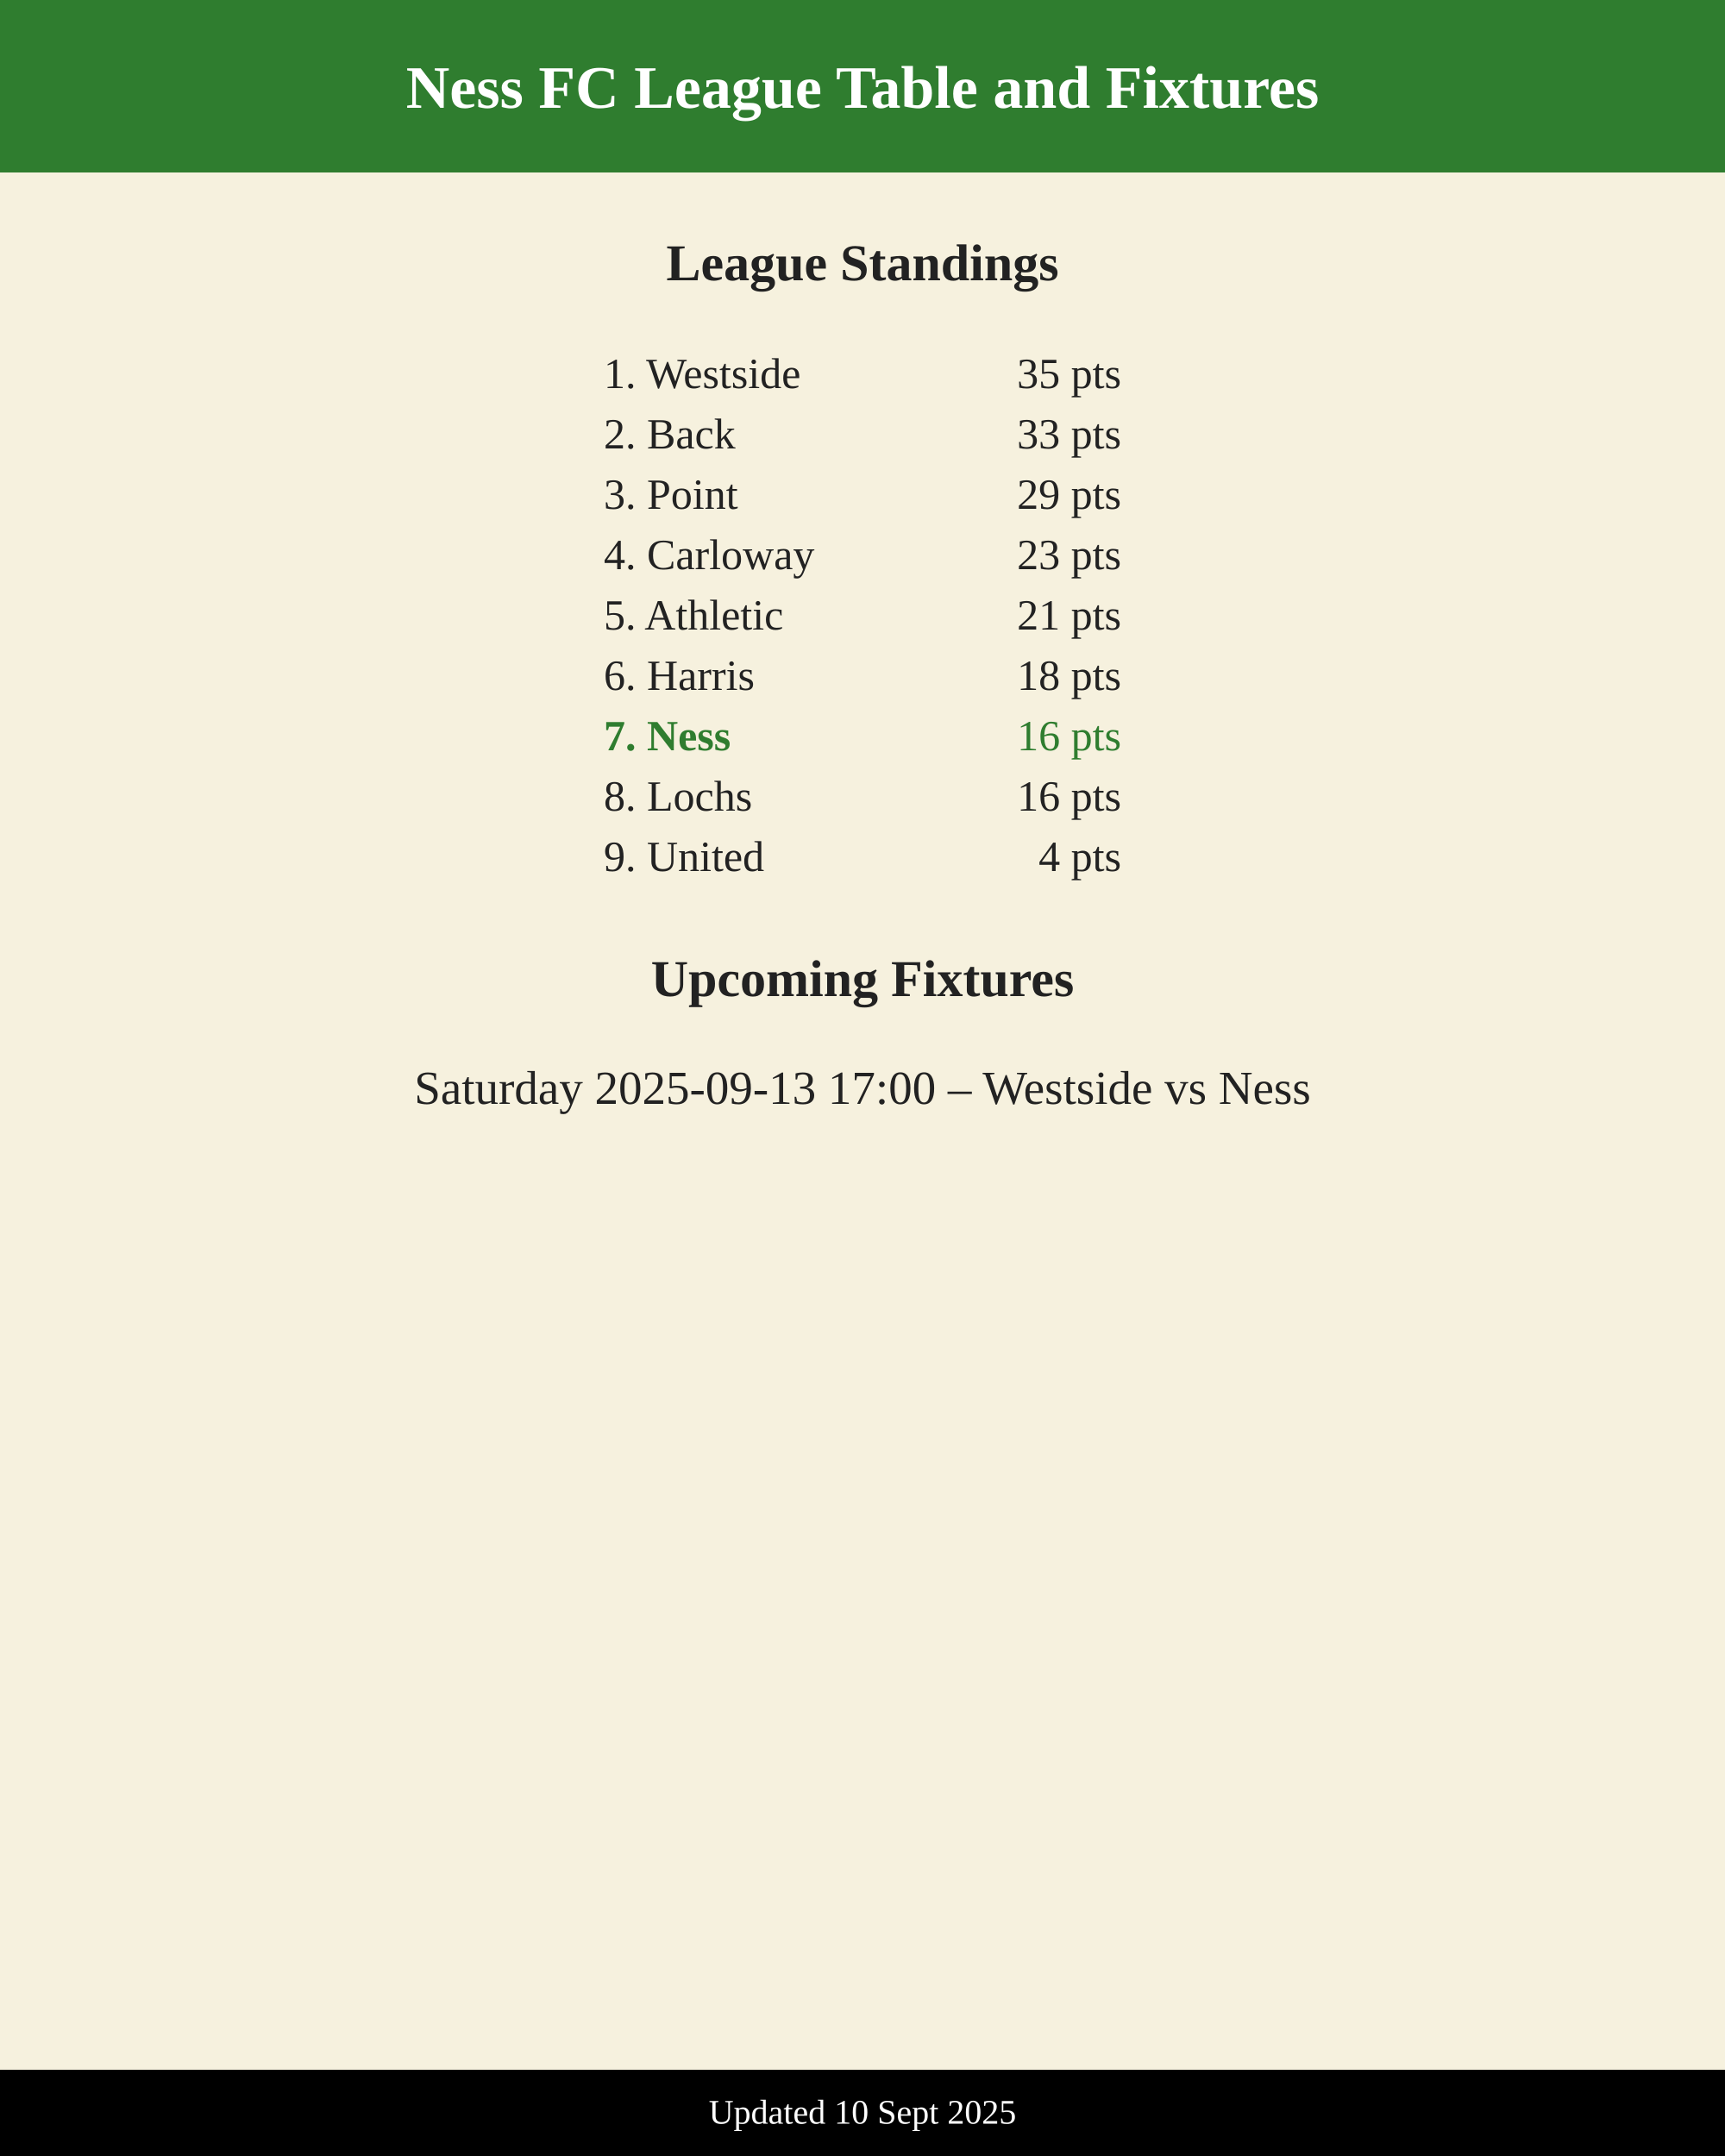
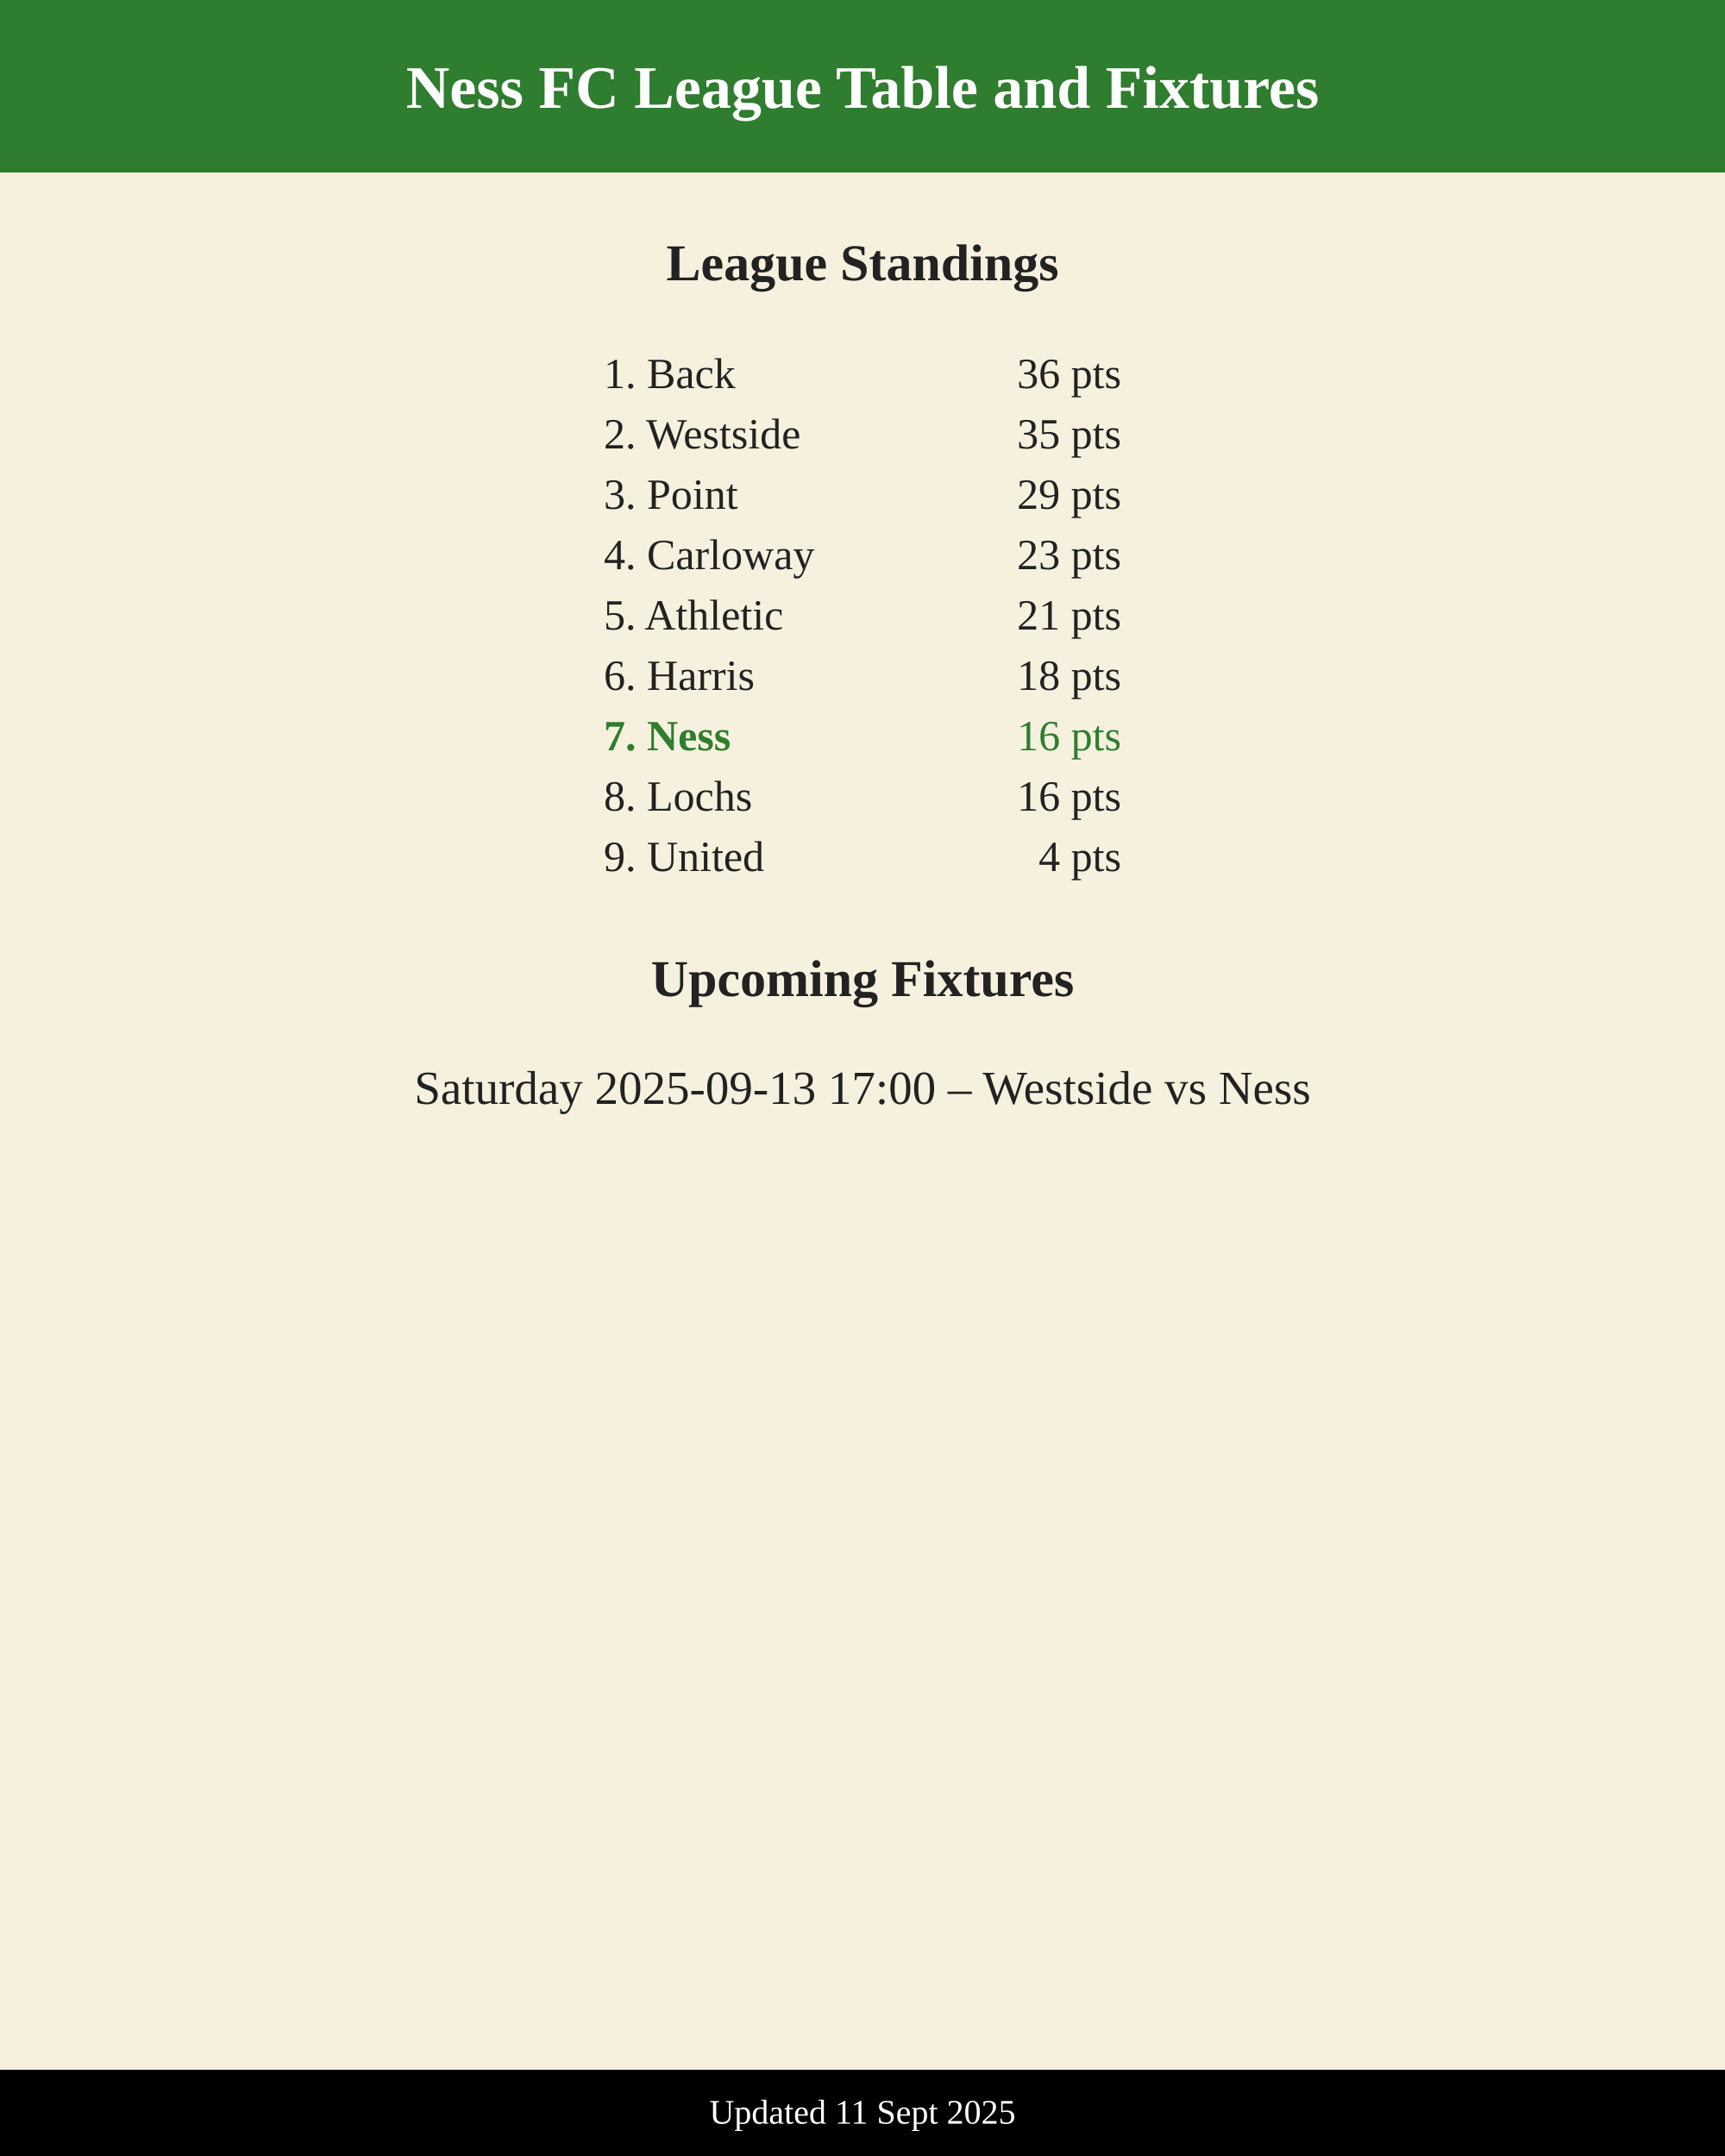
<svg xmlns="http://www.w3.org/2000/svg" width="800" height="1000" viewBox="0 0 800 1000">
  <rect width="800" height="1000" fill="#f6f1de" />
  <rect x="0" y="0" width="800" height="80" fill="#2f7d2f" />
  <text x="400" y="50" font-size="28" font-weight="800" fill="#fff" text-anchor="middle">
    Ness FC League Table and Fixtures
  </text>
  <text x="400" y="130" font-size="24" font-weight="700" fill="#222222" text-anchor="middle">
    League Standings
  </text>
-   <text x="280" y="180" font-size="20" font-weight="400" fill="#222222">1. Westside</text>
-   <text x="520" y="180" font-size="20" text-anchor="end" fill="#222222">35 pts</text>
-   <text x="280" y="208" font-size="20" font-weight="400" fill="#222222">2. Back</text>
-   <text x="520" y="208" font-size="20" text-anchor="end" fill="#222222">33 pts</text>
+   <text x="280" y="180" font-size="20" font-weight="400" fill="#222222">1. Back</text>
+   <text x="520" y="180" font-size="20" text-anchor="end" fill="#222222">36 pts</text>
+   <text x="280" y="208" font-size="20" font-weight="400" fill="#222222">2. Westside</text>
+   <text x="520" y="208" font-size="20" text-anchor="end" fill="#222222">35 pts</text>
  <text x="280" y="236" font-size="20" font-weight="400" fill="#222222">3. Point</text>
  <text x="520" y="236" font-size="20" text-anchor="end" fill="#222222">29 pts</text>
  <text x="280" y="264" font-size="20" font-weight="400" fill="#222222">4. Carloway</text>
  <text x="520" y="264" font-size="20" text-anchor="end" fill="#222222">23 pts</text>
  <text x="280" y="292" font-size="20" font-weight="400" fill="#222222">5. Athletic</text>
  <text x="520" y="292" font-size="20" text-anchor="end" fill="#222222">21 pts</text>
  <text x="280" y="320" font-size="20" font-weight="400" fill="#222222">6. Harris</text>
  <text x="520" y="320" font-size="20" text-anchor="end" fill="#222222">18 pts</text>
  <text x="280" y="348" font-size="20" font-weight="700" fill="#2f7d2f">7. Ness</text>
  <text x="520" y="348" font-size="20" text-anchor="end" fill="#2f7d2f">16 pts</text>
  <text x="280" y="376" font-size="20" font-weight="400" fill="#222222">8. Lochs</text>
  <text x="520" y="376" font-size="20" text-anchor="end" fill="#222222">16 pts</text>
  <text x="280" y="404" font-size="20" font-weight="400" fill="#222222">9. United</text>
  <text x="520" y="404" font-size="20" text-anchor="end" fill="#222222">4 pts</text>
  <text x="400" y="462" font-size="24" font-weight="700" fill="#222222" text-anchor="middle">
    Upcoming Fixtures
  </text>
  <text x="400" y="512" font-size="22" text-anchor="middle" font-weight="500" fill="#222222">
        Saturday 2025-09-13 17:00 – Westside vs Ness
      </text>
  <rect x="0" y="960" width="800" height="40" fill="#000000" />
-   <text x="400" y="985" font-size="16" fill="#ffffff" text-anchor="middle">Updated 10 Sept 2025</text>
+   <text x="400" y="985" font-size="16" fill="#ffffff" text-anchor="middle">Updated 11 Sept 2025</text>
</svg>
